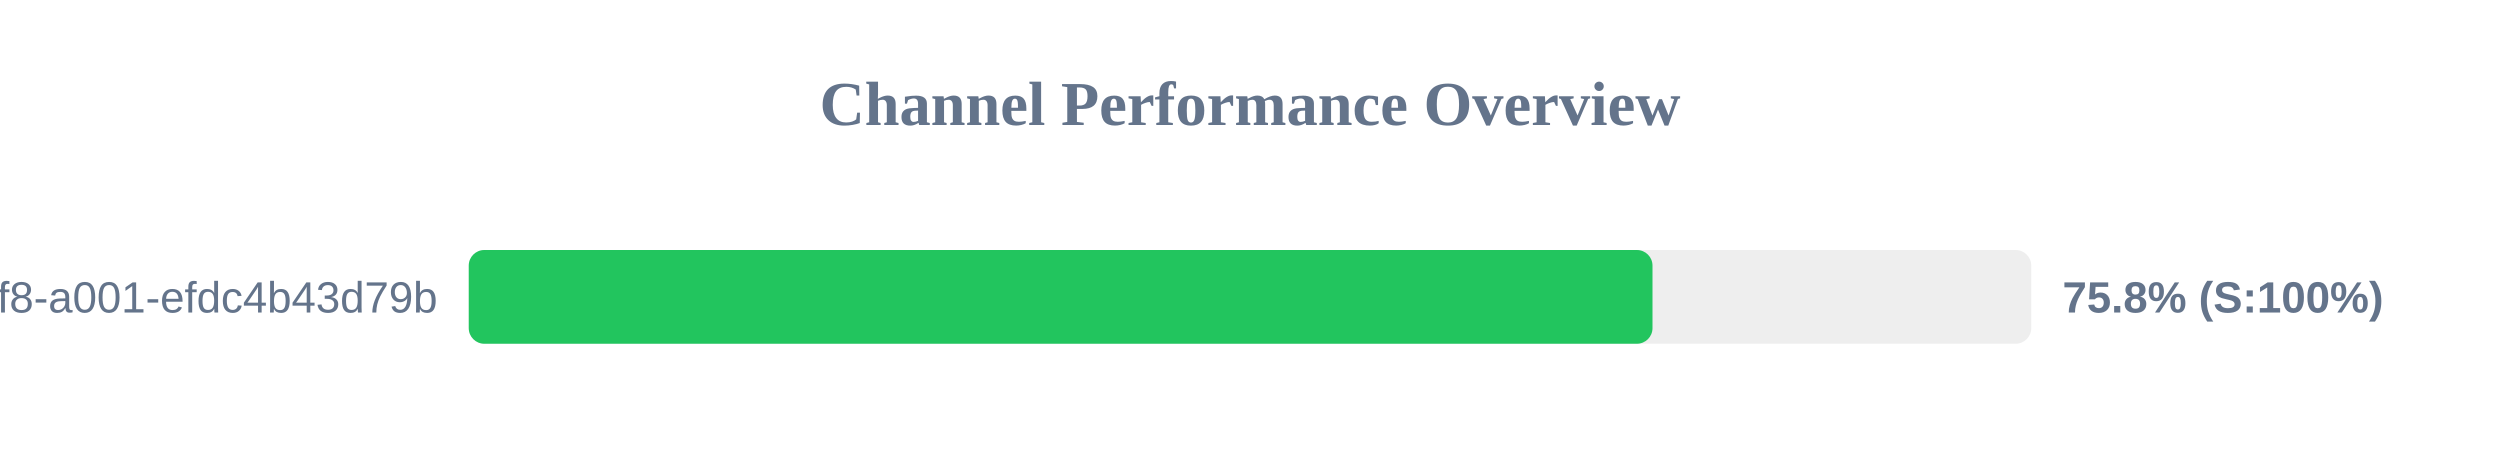
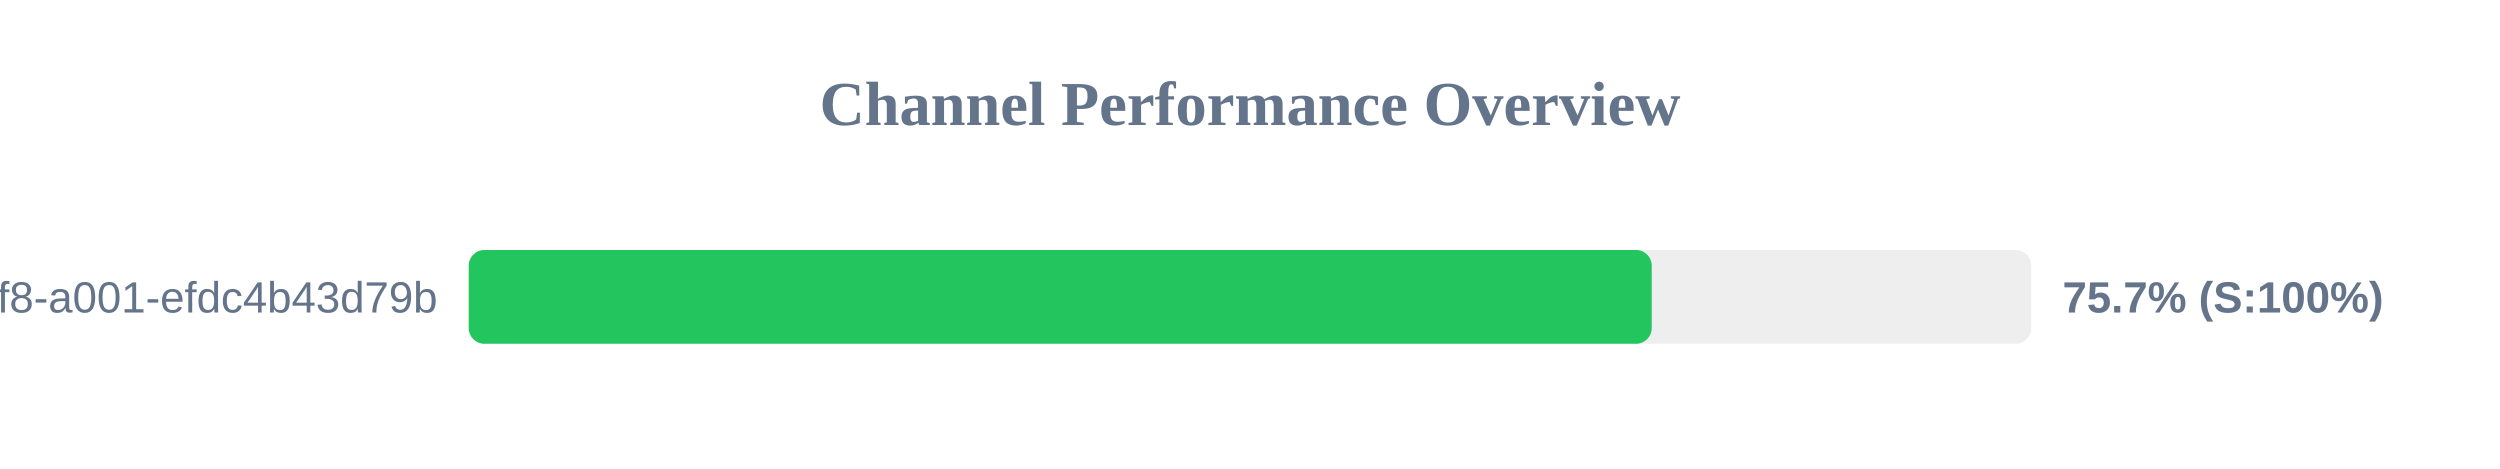
<svg xmlns="http://www.w3.org/2000/svg" width="800" height="150" version="1.1">
  <style>
        .row { font: 14px Arial; fill: #64748b; }
        .score { font: bold 14px Arial; fill: #64748b; }
    </style>
  <text x="400" y="40" text-anchor="middle" font-size="20px" font-weight="bold" fill="#64748b">Channel Performance Overview</text>
  <rect x="150" y="80" width="500" height="30" fill="#eee" rx="5" />
-   <rect x="150" y="80" width="378.8" height="30" fill="#22c55e" rx="5" />
+   <rect x="150" y="80" width="378.55" height="30" fill="#22c55e" rx="5" />
  <text x="140" y="100" text-anchor="end" class="row">?uuid=1fdb6b30-5371-4ff8-a001-efdc4b43d79b</text>
-   <text x="660" y="100" text-anchor="start" class="score">75.8% (S:100%)</text>
+   <text x="660" y="100" text-anchor="start" class="score">75.7% (S:100%)</text>
</svg>
